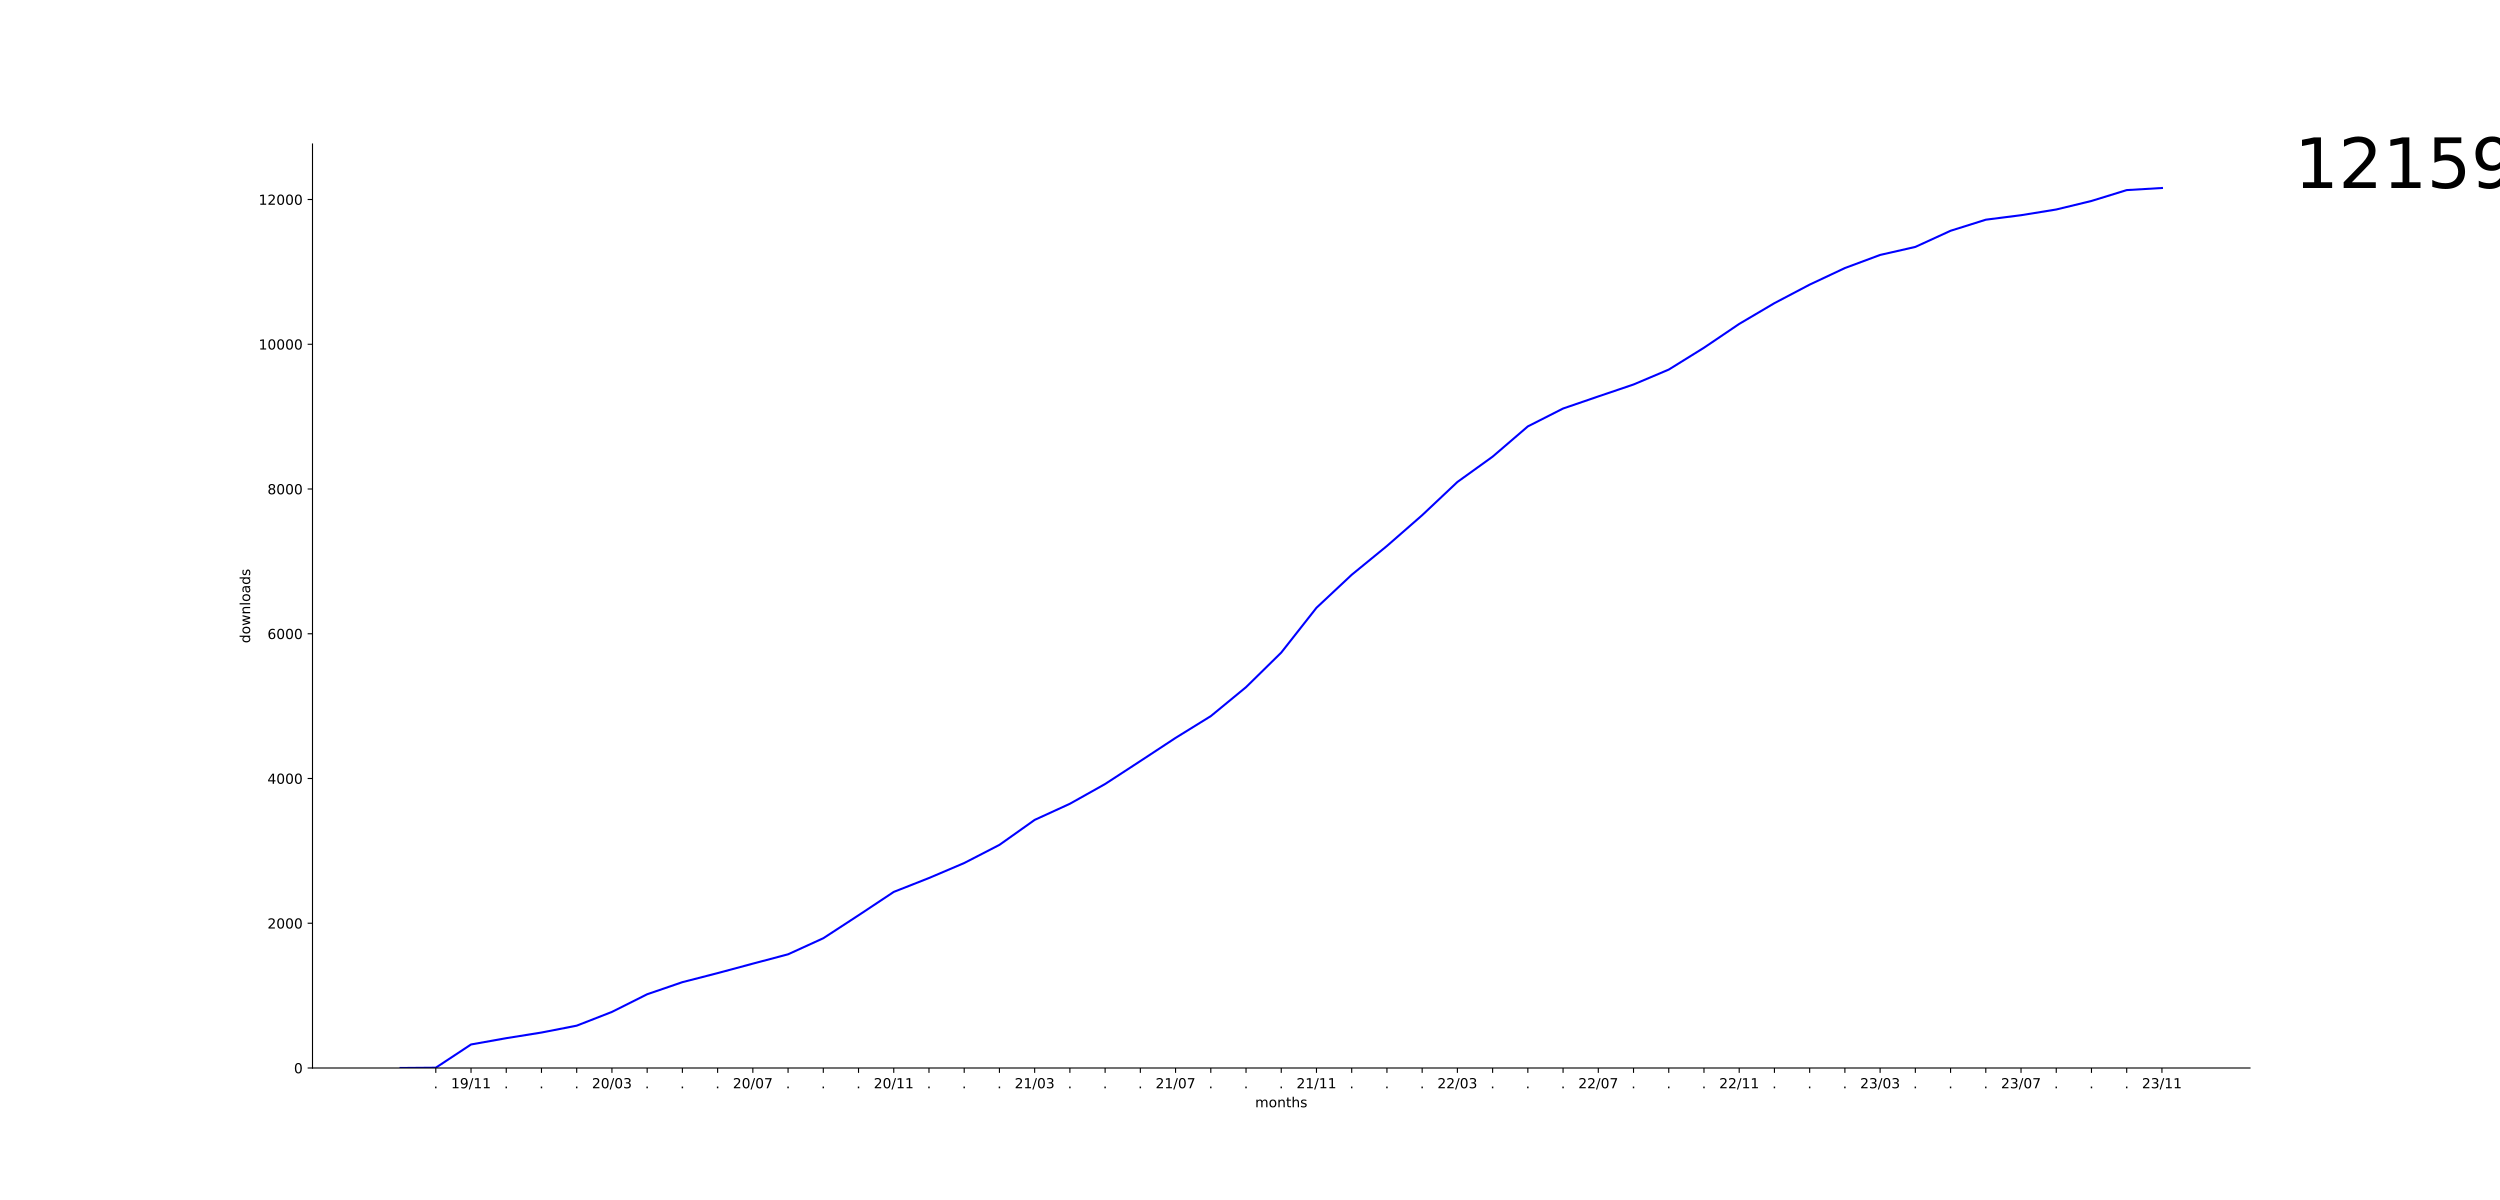
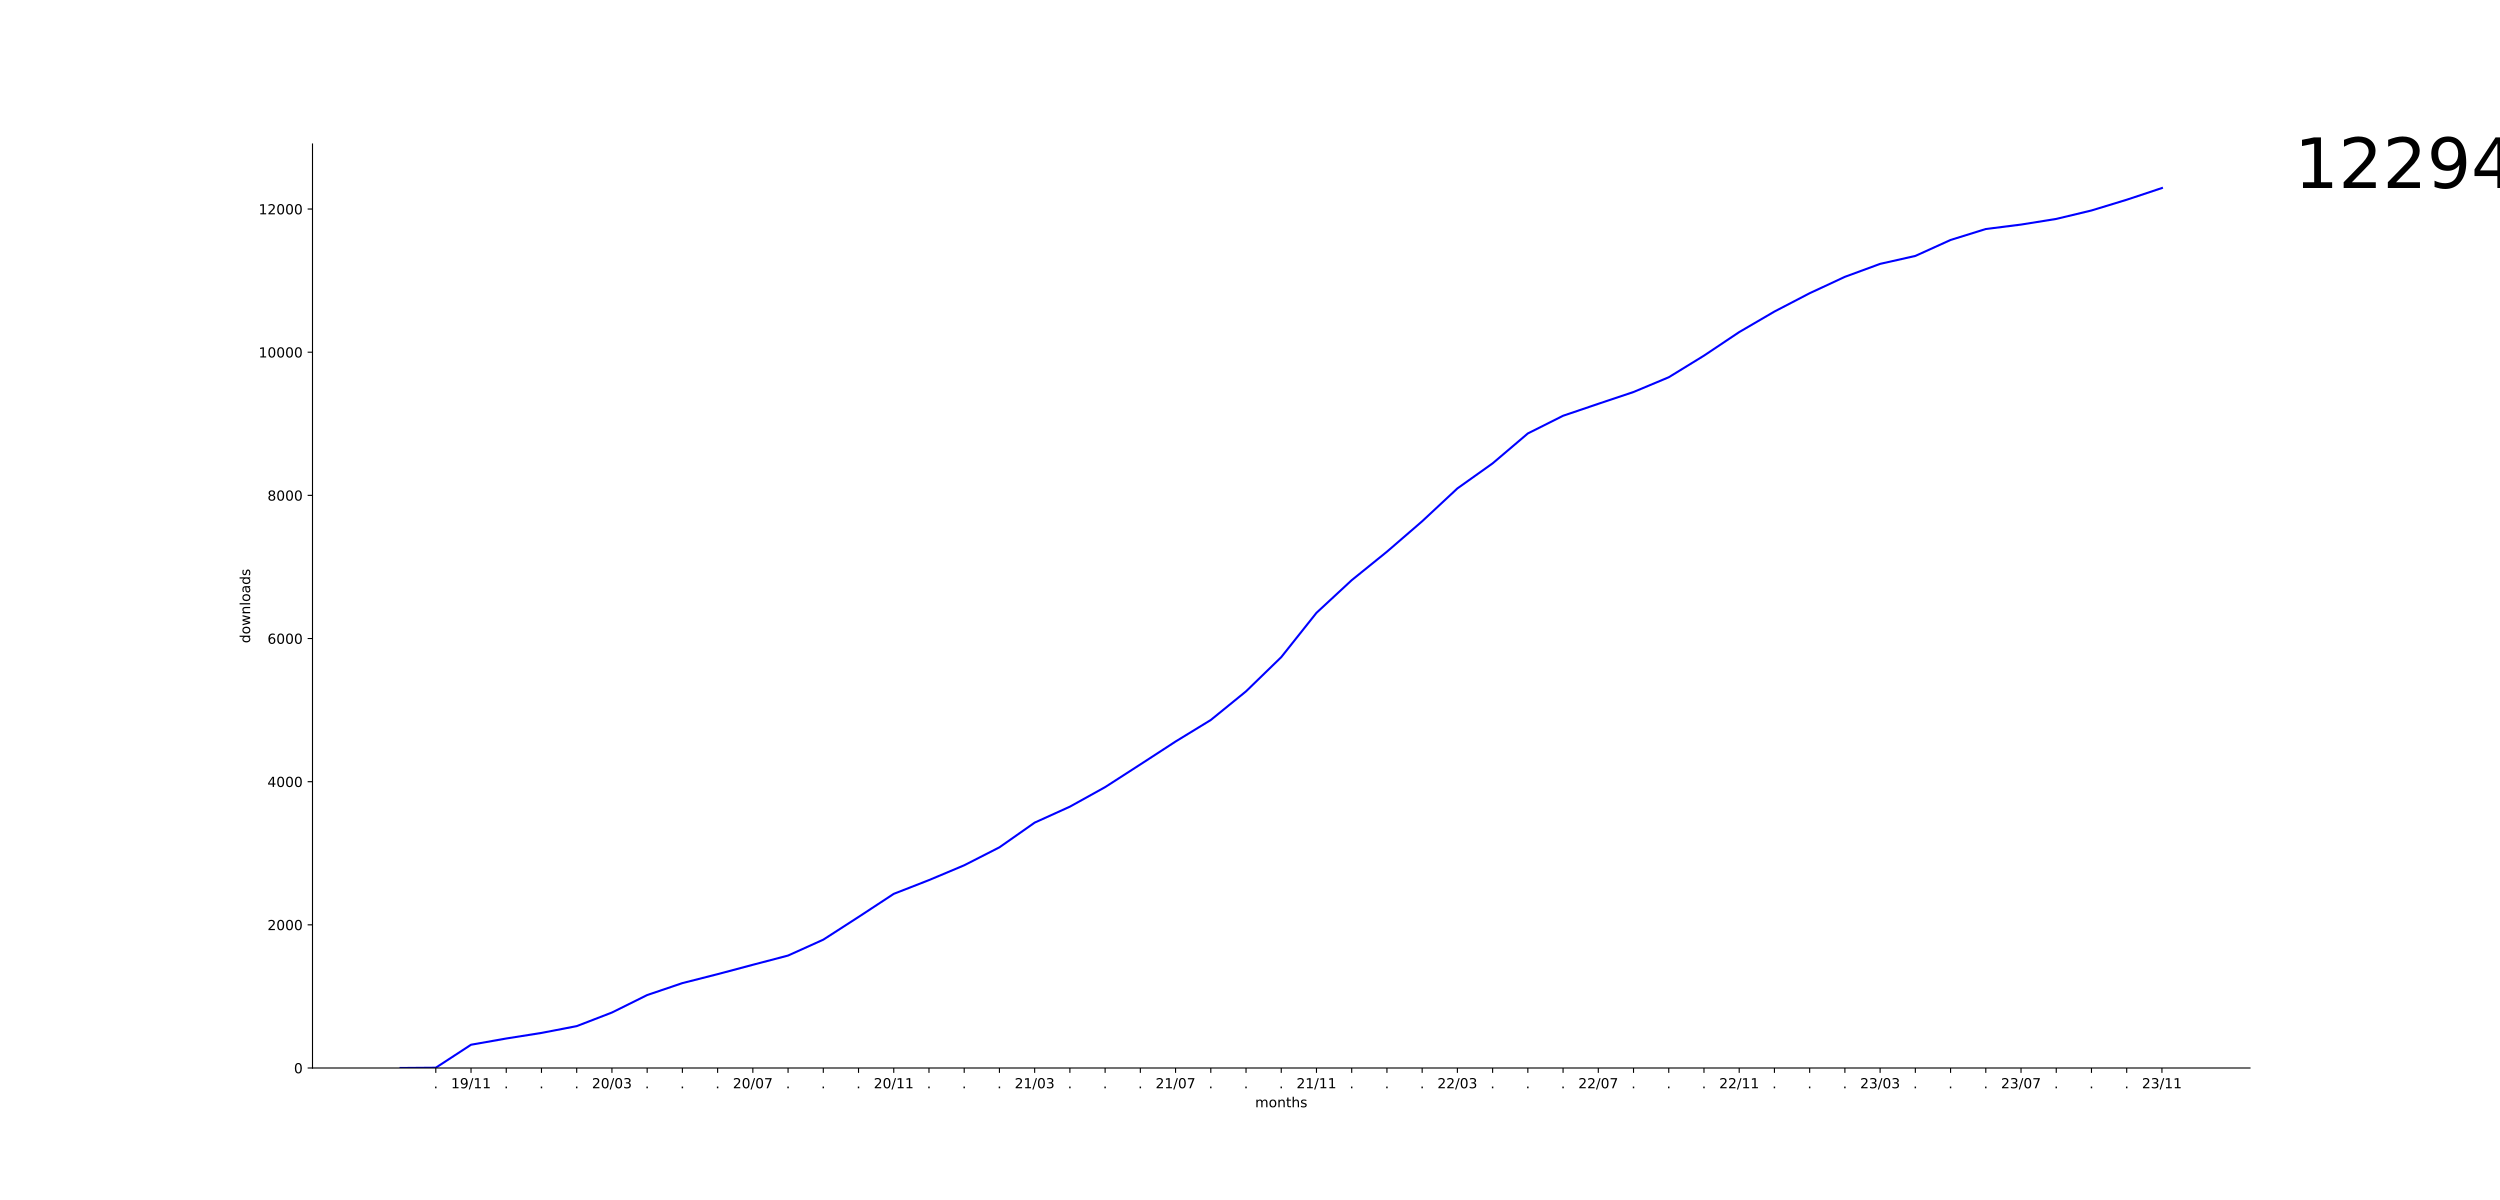
<svg xmlns="http://www.w3.org/2000/svg" xmlns:xlink="http://www.w3.org/1999/xlink" width="1800pt" height="864pt" viewBox="0 0 1800 864" version="1.1">
  <defs>
    <style type="text/css">*{stroke-linejoin: round; stroke-linecap: butt}</style>
  </defs>
  <g id="figure_1">
    <g id="patch_1">
      <path d="M 0 864  L 1800 864  L 1800 0  L 0 0  z " style="fill: #ffffff" />
    </g>
    <g id="axes_1">
      <g id="patch_2">
        <path d="M 225 768.96  L 1620 768.96  L 1620 103.68  L 225 103.68  z " style="fill: #ffffff" />
      </g>
      <g id="matplotlib.axis_1">
        <g id="xtick_1">
          <g id="line2d_1">
            <defs>
-               <path id="m62f2b4a10d" d="M 0 0  L 0 3.5  " style="stroke: #000000; stroke-width: 0.8" />
+               <path id="m062c951155" d="M 0 0  L 0 3.5  " style="stroke: #000000; stroke-width: 0.8" />
            </defs>
            <g>
-               <use xlink:href="#m62f2b4a10d" x="313.773" y="768.96" style="stroke: #000000; stroke-width: 0.8" />
+               <use xlink:href="#m062c951155" x="313.773" y="768.96" style="stroke: #000000; stroke-width: 0.8" />
            </g>
          </g>
          <g id="text_1">
            <g transform="translate(312.1837 783.5584) scale(0.1 -0.1)">
              <defs>
                <path id="DejaVuSans-2e" d="M 684 794  L 1344 794  L 1344 0  L 684 0  L 684 794  z " transform="scale(0.015625)" />
              </defs>
              <use xlink:href="#DejaVuSans-2e" />
            </g>
          </g>
        </g>
        <g id="xtick_2">
          <g id="line2d_2">
            <g>
-               <use xlink:href="#m62f2b4a10d" x="339.136" y="768.96" style="stroke: #000000; stroke-width: 0.8" />
+               <use xlink:href="#m062c951155" x="339.136" y="768.96" style="stroke: #000000; stroke-width: 0.8" />
            </g>
          </g>
          <g id="text_2">
            <g transform="translate(324.727 783.5584) scale(0.1 -0.1)">
              <defs>
                <path id="DejaVuSans-31" d="M 794 531  L 1825 531  L 1825 4091  L 703 3866  L 703 4441  L 1819 4666  L 2450 4666  L 2450 531  L 3481 531  L 3481 0  L 794 0  L 794 531  z " transform="scale(0.015625)" />
                <path id="DejaVuSans-39" d="M 703 97  L 703 672  Q 941 559 1184 500  Q 1428 441 1663 441  Q 2288 441 2617 861  Q 2947 1281 2994 2138  Q 2813 1869 2534 1725  Q 2256 1581 1919 1581  Q 1219 1581 811 2004  Q 403 2428 403 3163  Q 403 3881 828 4315  Q 1253 4750 1959 4750  Q 2769 4750 3195 4129  Q 3622 3509 3622 2328  Q 3622 1225 3098 567  Q 2575 -91 1691 -91  Q 1453 -91 1209 -44  Q 966 3 703 97  z M 1959 2075  Q 2384 2075 2632 2365  Q 2881 2656 2881 3163  Q 2881 3666 2632 3958  Q 2384 4250 1959 4250  Q 1534 4250 1286 3958  Q 1038 3666 1038 3163  Q 1038 2656 1286 2365  Q 1534 2075 1959 2075  z " transform="scale(0.015625)" />
                <path id="DejaVuSans-2f" d="M 1625 4666  L 2156 4666  L 531 -594  L 0 -594  L 1625 4666  z " transform="scale(0.015625)" />
              </defs>
              <use xlink:href="#DejaVuSans-31" />
              <use xlink:href="#DejaVuSans-39" x="63.623" />
              <use xlink:href="#DejaVuSans-2f" x="127.246" />
              <use xlink:href="#DejaVuSans-31" x="160.938" />
              <use xlink:href="#DejaVuSans-31" x="224.561" />
            </g>
          </g>
        </g>
        <g id="xtick_3">
          <g id="line2d_3">
            <g>
-               <use xlink:href="#m62f2b4a10d" x="364.5" y="768.96" style="stroke: #000000; stroke-width: 0.8" />
+               <use xlink:href="#m062c951155" x="364.5" y="768.96" style="stroke: #000000; stroke-width: 0.8" />
            </g>
          </g>
          <g id="text_3">
            <g transform="translate(362.9109 783.5584) scale(0.1 -0.1)">
              <use xlink:href="#DejaVuSans-2e" />
            </g>
          </g>
        </g>
        <g id="xtick_4">
          <g id="line2d_4">
            <g>
-               <use xlink:href="#m62f2b4a10d" x="389.864" y="768.96" style="stroke: #000000; stroke-width: 0.8" />
+               <use xlink:href="#m062c951155" x="389.864" y="768.96" style="stroke: #000000; stroke-width: 0.8" />
            </g>
          </g>
          <g id="text_4">
            <g transform="translate(388.2746 783.5584) scale(0.1 -0.1)">
              <use xlink:href="#DejaVuSans-2e" />
            </g>
          </g>
        </g>
        <g id="xtick_5">
          <g id="line2d_5">
            <g>
-               <use xlink:href="#m62f2b4a10d" x="415.227" y="768.96" style="stroke: #000000; stroke-width: 0.8" />
+               <use xlink:href="#m062c951155" x="415.227" y="768.96" style="stroke: #000000; stroke-width: 0.8" />
            </g>
          </g>
          <g id="text_5">
            <g transform="translate(413.6382 783.5584) scale(0.1 -0.1)">
              <use xlink:href="#DejaVuSans-2e" />
            </g>
          </g>
        </g>
        <g id="xtick_6">
          <g id="line2d_6">
            <g>
-               <use xlink:href="#m62f2b4a10d" x="440.591" y="768.96" style="stroke: #000000; stroke-width: 0.8" />
+               <use xlink:href="#m062c951155" x="440.591" y="768.96" style="stroke: #000000; stroke-width: 0.8" />
            </g>
          </g>
          <g id="text_6">
            <g transform="translate(426.1815 783.5584) scale(0.1 -0.1)">
              <defs>
                <path id="DejaVuSans-32" d="M 1228 531  L 3431 531  L 3431 0  L 469 0  L 469 531  Q 828 903 1448 1529  Q 2069 2156 2228 2338  Q 2531 2678 2651 2914  Q 2772 3150 2772 3378  Q 2772 3750 2511 3984  Q 2250 4219 1831 4219  Q 1534 4219 1204 4116  Q 875 4013 500 3803  L 500 4441  Q 881 4594 1212 4672  Q 1544 4750 1819 4750  Q 2544 4750 2975 4387  Q 3406 4025 3406 3419  Q 3406 3131 3298 2873  Q 3191 2616 2906 2266  Q 2828 2175 2409 1742  Q 1991 1309 1228 531  z " transform="scale(0.015625)" />
                <path id="DejaVuSans-30" d="M 2034 4250  Q 1547 4250 1301 3770  Q 1056 3291 1056 2328  Q 1056 1369 1301 889  Q 1547 409 2034 409  Q 2525 409 2770 889  Q 3016 1369 3016 2328  Q 3016 3291 2770 3770  Q 2525 4250 2034 4250  z M 2034 4750  Q 2819 4750 3233 4129  Q 3647 3509 3647 2328  Q 3647 1150 3233 529  Q 2819 -91 2034 -91  Q 1250 -91 836 529  Q 422 1150 422 2328  Q 422 3509 836 4129  Q 1250 4750 2034 4750  z " transform="scale(0.015625)" />
                <path id="DejaVuSans-33" d="M 2597 2516  Q 3050 2419 3304 2112  Q 3559 1806 3559 1356  Q 3559 666 3084 287  Q 2609 -91 1734 -91  Q 1441 -91 1130 -33  Q 819 25 488 141  L 488 750  Q 750 597 1062 519  Q 1375 441 1716 441  Q 2309 441 2620 675  Q 2931 909 2931 1356  Q 2931 1769 2642 2001  Q 2353 2234 1838 2234  L 1294 2234  L 1294 2753  L 1863 2753  Q 2328 2753 2575 2939  Q 2822 3125 2822 3475  Q 2822 3834 2567 4026  Q 2313 4219 1838 4219  Q 1578 4219 1281 4162  Q 984 4106 628 3988  L 628 4550  Q 988 4650 1302 4700  Q 1616 4750 1894 4750  Q 2613 4750 3031 4423  Q 3450 4097 3450 3541  Q 3450 3153 3228 2886  Q 3006 2619 2597 2516  z " transform="scale(0.015625)" />
              </defs>
              <use xlink:href="#DejaVuSans-32" />
              <use xlink:href="#DejaVuSans-30" x="63.623" />
              <use xlink:href="#DejaVuSans-2f" x="127.246" />
              <use xlink:href="#DejaVuSans-30" x="160.938" />
              <use xlink:href="#DejaVuSans-33" x="224.561" />
            </g>
          </g>
        </g>
        <g id="xtick_7">
          <g id="line2d_7">
            <g>
-               <use xlink:href="#m62f2b4a10d" x="465.955" y="768.96" style="stroke: #000000; stroke-width: 0.8" />
+               <use xlink:href="#m062c951155" x="465.955" y="768.96" style="stroke: #000000; stroke-width: 0.8" />
            </g>
          </g>
          <g id="text_7">
            <g transform="translate(464.3655 783.5584) scale(0.1 -0.1)">
              <use xlink:href="#DejaVuSans-2e" />
            </g>
          </g>
        </g>
        <g id="xtick_8">
          <g id="line2d_8">
            <g>
-               <use xlink:href="#m62f2b4a10d" x="491.318" y="768.96" style="stroke: #000000; stroke-width: 0.8" />
+               <use xlink:href="#m062c951155" x="491.318" y="768.96" style="stroke: #000000; stroke-width: 0.8" />
            </g>
          </g>
          <g id="text_8">
            <g transform="translate(489.7291 783.5584) scale(0.1 -0.1)">
              <use xlink:href="#DejaVuSans-2e" />
            </g>
          </g>
        </g>
        <g id="xtick_9">
          <g id="line2d_9">
            <g>
-               <use xlink:href="#m62f2b4a10d" x="516.682" y="768.96" style="stroke: #000000; stroke-width: 0.8" />
+               <use xlink:href="#m062c951155" x="516.682" y="768.96" style="stroke: #000000; stroke-width: 0.8" />
            </g>
          </g>
          <g id="text_9">
            <g transform="translate(515.0928 783.5584) scale(0.1 -0.1)">
              <use xlink:href="#DejaVuSans-2e" />
            </g>
          </g>
        </g>
        <g id="xtick_10">
          <g id="line2d_10">
            <g>
-               <use xlink:href="#m62f2b4a10d" x="542.045" y="768.96" style="stroke: #000000; stroke-width: 0.8" />
+               <use xlink:href="#m062c951155" x="542.045" y="768.96" style="stroke: #000000; stroke-width: 0.8" />
            </g>
          </g>
          <g id="text_10">
            <g transform="translate(527.6361 783.5584) scale(0.1 -0.1)">
              <defs>
                <path id="DejaVuSans-37" d="M 525 4666  L 3525 4666  L 3525 4397  L 1831 0  L 1172 0  L 2766 4134  L 525 4134  L 525 4666  z " transform="scale(0.015625)" />
              </defs>
              <use xlink:href="#DejaVuSans-32" />
              <use xlink:href="#DejaVuSans-30" x="63.623" />
              <use xlink:href="#DejaVuSans-2f" x="127.246" />
              <use xlink:href="#DejaVuSans-30" x="160.938" />
              <use xlink:href="#DejaVuSans-37" x="224.561" />
            </g>
          </g>
        </g>
        <g id="xtick_11">
          <g id="line2d_11">
            <g>
-               <use xlink:href="#m62f2b4a10d" x="567.409" y="768.96" style="stroke: #000000; stroke-width: 0.8" />
+               <use xlink:href="#m062c951155" x="567.409" y="768.96" style="stroke: #000000; stroke-width: 0.8" />
            </g>
          </g>
          <g id="text_11">
            <g transform="translate(565.82 783.5584) scale(0.1 -0.1)">
              <use xlink:href="#DejaVuSans-2e" />
            </g>
          </g>
        </g>
        <g id="xtick_12">
          <g id="line2d_12">
            <g>
-               <use xlink:href="#m62f2b4a10d" x="592.773" y="768.96" style="stroke: #000000; stroke-width: 0.8" />
+               <use xlink:href="#m062c951155" x="592.773" y="768.96" style="stroke: #000000; stroke-width: 0.8" />
            </g>
          </g>
          <g id="text_12">
            <g transform="translate(591.1837 783.5584) scale(0.1 -0.1)">
              <use xlink:href="#DejaVuSans-2e" />
            </g>
          </g>
        </g>
        <g id="xtick_13">
          <g id="line2d_13">
            <g>
-               <use xlink:href="#m62f2b4a10d" x="618.136" y="768.96" style="stroke: #000000; stroke-width: 0.8" />
+               <use xlink:href="#m062c951155" x="618.136" y="768.96" style="stroke: #000000; stroke-width: 0.8" />
            </g>
          </g>
          <g id="text_13">
            <g transform="translate(616.5473 783.5584) scale(0.1 -0.1)">
              <use xlink:href="#DejaVuSans-2e" />
            </g>
          </g>
        </g>
        <g id="xtick_14">
          <g id="line2d_14">
            <g>
-               <use xlink:href="#m62f2b4a10d" x="643.5" y="768.96" style="stroke: #000000; stroke-width: 0.8" />
+               <use xlink:href="#m062c951155" x="643.5" y="768.96" style="stroke: #000000; stroke-width: 0.8" />
            </g>
          </g>
          <g id="text_14">
            <g transform="translate(629.0906 783.5584) scale(0.1 -0.1)">
              <use xlink:href="#DejaVuSans-32" />
              <use xlink:href="#DejaVuSans-30" x="63.623" />
              <use xlink:href="#DejaVuSans-2f" x="127.246" />
              <use xlink:href="#DejaVuSans-31" x="160.938" />
              <use xlink:href="#DejaVuSans-31" x="224.561" />
            </g>
          </g>
        </g>
        <g id="xtick_15">
          <g id="line2d_15">
            <g>
-               <use xlink:href="#m62f2b4a10d" x="668.864" y="768.96" style="stroke: #000000; stroke-width: 0.8" />
+               <use xlink:href="#m062c951155" x="668.864" y="768.96" style="stroke: #000000; stroke-width: 0.8" />
            </g>
          </g>
          <g id="text_15">
            <g transform="translate(667.2746 783.5584) scale(0.1 -0.1)">
              <use xlink:href="#DejaVuSans-2e" />
            </g>
          </g>
        </g>
        <g id="xtick_16">
          <g id="line2d_16">
            <g>
-               <use xlink:href="#m62f2b4a10d" x="694.227" y="768.96" style="stroke: #000000; stroke-width: 0.8" />
+               <use xlink:href="#m062c951155" x="694.227" y="768.96" style="stroke: #000000; stroke-width: 0.8" />
            </g>
          </g>
          <g id="text_16">
            <g transform="translate(692.6382 783.5584) scale(0.1 -0.1)">
              <use xlink:href="#DejaVuSans-2e" />
            </g>
          </g>
        </g>
        <g id="xtick_17">
          <g id="line2d_17">
            <g>
-               <use xlink:href="#m62f2b4a10d" x="719.591" y="768.96" style="stroke: #000000; stroke-width: 0.8" />
+               <use xlink:href="#m062c951155" x="719.591" y="768.96" style="stroke: #000000; stroke-width: 0.8" />
            </g>
          </g>
          <g id="text_17">
            <g transform="translate(718.0018 783.5584) scale(0.1 -0.1)">
              <use xlink:href="#DejaVuSans-2e" />
            </g>
          </g>
        </g>
        <g id="xtick_18">
          <g id="line2d_18">
            <g>
-               <use xlink:href="#m62f2b4a10d" x="744.955" y="768.96" style="stroke: #000000; stroke-width: 0.8" />
+               <use xlink:href="#m062c951155" x="744.955" y="768.96" style="stroke: #000000; stroke-width: 0.8" />
            </g>
          </g>
          <g id="text_18">
            <g transform="translate(730.5452 783.5584) scale(0.1 -0.1)">
              <use xlink:href="#DejaVuSans-32" />
              <use xlink:href="#DejaVuSans-31" x="63.623" />
              <use xlink:href="#DejaVuSans-2f" x="127.246" />
              <use xlink:href="#DejaVuSans-30" x="160.938" />
              <use xlink:href="#DejaVuSans-33" x="224.561" />
            </g>
          </g>
        </g>
        <g id="xtick_19">
          <g id="line2d_19">
            <g>
-               <use xlink:href="#m62f2b4a10d" x="770.318" y="768.96" style="stroke: #000000; stroke-width: 0.8" />
+               <use xlink:href="#m062c951155" x="770.318" y="768.96" style="stroke: #000000; stroke-width: 0.8" />
            </g>
          </g>
          <g id="text_19">
            <g transform="translate(768.7291 783.5584) scale(0.1 -0.1)">
              <use xlink:href="#DejaVuSans-2e" />
            </g>
          </g>
        </g>
        <g id="xtick_20">
          <g id="line2d_20">
            <g>
-               <use xlink:href="#m62f2b4a10d" x="795.682" y="768.96" style="stroke: #000000; stroke-width: 0.8" />
+               <use xlink:href="#m062c951155" x="795.682" y="768.96" style="stroke: #000000; stroke-width: 0.8" />
            </g>
          </g>
          <g id="text_20">
            <g transform="translate(794.0928 783.5584) scale(0.1 -0.1)">
              <use xlink:href="#DejaVuSans-2e" />
            </g>
          </g>
        </g>
        <g id="xtick_21">
          <g id="line2d_21">
            <g>
-               <use xlink:href="#m62f2b4a10d" x="821.045" y="768.96" style="stroke: #000000; stroke-width: 0.8" />
+               <use xlink:href="#m062c951155" x="821.045" y="768.96" style="stroke: #000000; stroke-width: 0.8" />
            </g>
          </g>
          <g id="text_21">
            <g transform="translate(819.4564 783.5584) scale(0.1 -0.1)">
              <use xlink:href="#DejaVuSans-2e" />
            </g>
          </g>
        </g>
        <g id="xtick_22">
          <g id="line2d_22">
            <g>
-               <use xlink:href="#m62f2b4a10d" x="846.409" y="768.96" style="stroke: #000000; stroke-width: 0.8" />
+               <use xlink:href="#m062c951155" x="846.409" y="768.96" style="stroke: #000000; stroke-width: 0.8" />
            </g>
          </g>
          <g id="text_22">
            <g transform="translate(831.9997 783.5584) scale(0.1 -0.1)">
              <use xlink:href="#DejaVuSans-32" />
              <use xlink:href="#DejaVuSans-31" x="63.623" />
              <use xlink:href="#DejaVuSans-2f" x="127.246" />
              <use xlink:href="#DejaVuSans-30" x="160.938" />
              <use xlink:href="#DejaVuSans-37" x="224.561" />
            </g>
          </g>
        </g>
        <g id="xtick_23">
          <g id="line2d_23">
            <g>
-               <use xlink:href="#m62f2b4a10d" x="871.773" y="768.96" style="stroke: #000000; stroke-width: 0.8" />
+               <use xlink:href="#m062c951155" x="871.773" y="768.96" style="stroke: #000000; stroke-width: 0.8" />
            </g>
          </g>
          <g id="text_23">
            <g transform="translate(870.1837 783.5584) scale(0.1 -0.1)">
              <use xlink:href="#DejaVuSans-2e" />
            </g>
          </g>
        </g>
        <g id="xtick_24">
          <g id="line2d_24">
            <g>
-               <use xlink:href="#m62f2b4a10d" x="897.136" y="768.96" style="stroke: #000000; stroke-width: 0.8" />
+               <use xlink:href="#m062c951155" x="897.136" y="768.96" style="stroke: #000000; stroke-width: 0.8" />
            </g>
          </g>
          <g id="text_24">
            <g transform="translate(895.5473 783.5584) scale(0.1 -0.1)">
              <use xlink:href="#DejaVuSans-2e" />
            </g>
          </g>
        </g>
        <g id="xtick_25">
          <g id="line2d_25">
            <g>
-               <use xlink:href="#m62f2b4a10d" x="922.5" y="768.96" style="stroke: #000000; stroke-width: 0.8" />
+               <use xlink:href="#m062c951155" x="922.5" y="768.96" style="stroke: #000000; stroke-width: 0.8" />
            </g>
          </g>
          <g id="text_25">
            <g transform="translate(920.9109 783.5584) scale(0.1 -0.1)">
              <use xlink:href="#DejaVuSans-2e" />
            </g>
          </g>
        </g>
        <g id="xtick_26">
          <g id="line2d_26">
            <g>
-               <use xlink:href="#m62f2b4a10d" x="947.864" y="768.96" style="stroke: #000000; stroke-width: 0.8" />
+               <use xlink:href="#m062c951155" x="947.864" y="768.96" style="stroke: #000000; stroke-width: 0.8" />
            </g>
          </g>
          <g id="text_26">
            <g transform="translate(933.4543 783.5584) scale(0.1 -0.1)">
              <use xlink:href="#DejaVuSans-32" />
              <use xlink:href="#DejaVuSans-31" x="63.623" />
              <use xlink:href="#DejaVuSans-2f" x="127.246" />
              <use xlink:href="#DejaVuSans-31" x="160.938" />
              <use xlink:href="#DejaVuSans-31" x="224.561" />
            </g>
          </g>
        </g>
        <g id="xtick_27">
          <g id="line2d_27">
            <g>
-               <use xlink:href="#m62f2b4a10d" x="973.227" y="768.96" style="stroke: #000000; stroke-width: 0.8" />
+               <use xlink:href="#m062c951155" x="973.227" y="768.96" style="stroke: #000000; stroke-width: 0.8" />
            </g>
          </g>
          <g id="text_27">
            <g transform="translate(971.6382 783.5584) scale(0.1 -0.1)">
              <use xlink:href="#DejaVuSans-2e" />
            </g>
          </g>
        </g>
        <g id="xtick_28">
          <g id="line2d_28">
            <g>
-               <use xlink:href="#m62f2b4a10d" x="998.591" y="768.96" style="stroke: #000000; stroke-width: 0.8" />
+               <use xlink:href="#m062c951155" x="998.591" y="768.96" style="stroke: #000000; stroke-width: 0.8" />
            </g>
          </g>
          <g id="text_28">
            <g transform="translate(997.0018 783.5584) scale(0.1 -0.1)">
              <use xlink:href="#DejaVuSans-2e" />
            </g>
          </g>
        </g>
        <g id="xtick_29">
          <g id="line2d_29">
            <g>
-               <use xlink:href="#m62f2b4a10d" x="1023.955" y="768.96" style="stroke: #000000; stroke-width: 0.8" />
+               <use xlink:href="#m062c951155" x="1023.955" y="768.96" style="stroke: #000000; stroke-width: 0.8" />
            </g>
          </g>
          <g id="text_29">
            <g transform="translate(1022.365 783.5584) scale(0.1 -0.1)">
              <use xlink:href="#DejaVuSans-2e" />
            </g>
          </g>
        </g>
        <g id="xtick_30">
          <g id="line2d_30">
            <g>
-               <use xlink:href="#m62f2b4a10d" x="1049.318" y="768.96" style="stroke: #000000; stroke-width: 0.8" />
+               <use xlink:href="#m062c951155" x="1049.318" y="768.96" style="stroke: #000000; stroke-width: 0.8" />
            </g>
          </g>
          <g id="text_30">
            <g transform="translate(1034.909 783.5584) scale(0.1 -0.1)">
              <use xlink:href="#DejaVuSans-32" />
              <use xlink:href="#DejaVuSans-32" x="63.623" />
              <use xlink:href="#DejaVuSans-2f" x="127.246" />
              <use xlink:href="#DejaVuSans-30" x="160.938" />
              <use xlink:href="#DejaVuSans-33" x="224.561" />
            </g>
          </g>
        </g>
        <g id="xtick_31">
          <g id="line2d_31">
            <g>
-               <use xlink:href="#m62f2b4a10d" x="1074.682" y="768.96" style="stroke: #000000; stroke-width: 0.8" />
+               <use xlink:href="#m062c951155" x="1074.682" y="768.96" style="stroke: #000000; stroke-width: 0.8" />
            </g>
          </g>
          <g id="text_31">
            <g transform="translate(1073.093 783.5584) scale(0.1 -0.1)">
              <use xlink:href="#DejaVuSans-2e" />
            </g>
          </g>
        </g>
        <g id="xtick_32">
          <g id="line2d_32">
            <g>
-               <use xlink:href="#m62f2b4a10d" x="1100.045" y="768.96" style="stroke: #000000; stroke-width: 0.8" />
+               <use xlink:href="#m062c951155" x="1100.045" y="768.96" style="stroke: #000000; stroke-width: 0.8" />
            </g>
          </g>
          <g id="text_32">
            <g transform="translate(1098.456 783.5584) scale(0.1 -0.1)">
              <use xlink:href="#DejaVuSans-2e" />
            </g>
          </g>
        </g>
        <g id="xtick_33">
          <g id="line2d_33">
            <g>
-               <use xlink:href="#m62f2b4a10d" x="1125.409" y="768.96" style="stroke: #000000; stroke-width: 0.8" />
+               <use xlink:href="#m062c951155" x="1125.409" y="768.96" style="stroke: #000000; stroke-width: 0.8" />
            </g>
          </g>
          <g id="text_33">
            <g transform="translate(1123.82 783.5584) scale(0.1 -0.1)">
              <use xlink:href="#DejaVuSans-2e" />
            </g>
          </g>
        </g>
        <g id="xtick_34">
          <g id="line2d_34">
            <g>
-               <use xlink:href="#m62f2b4a10d" x="1150.773" y="768.96" style="stroke: #000000; stroke-width: 0.8" />
+               <use xlink:href="#m062c951155" x="1150.773" y="768.96" style="stroke: #000000; stroke-width: 0.8" />
            </g>
          </g>
          <g id="text_34">
            <g transform="translate(1136.363 783.5584) scale(0.1 -0.1)">
              <use xlink:href="#DejaVuSans-32" />
              <use xlink:href="#DejaVuSans-32" x="63.623" />
              <use xlink:href="#DejaVuSans-2f" x="127.246" />
              <use xlink:href="#DejaVuSans-30" x="160.938" />
              <use xlink:href="#DejaVuSans-37" x="224.561" />
            </g>
          </g>
        </g>
        <g id="xtick_35">
          <g id="line2d_35">
            <g>
-               <use xlink:href="#m62f2b4a10d" x="1176.136" y="768.96" style="stroke: #000000; stroke-width: 0.8" />
+               <use xlink:href="#m062c951155" x="1176.136" y="768.96" style="stroke: #000000; stroke-width: 0.8" />
            </g>
          </g>
          <g id="text_35">
            <g transform="translate(1174.547 783.5584) scale(0.1 -0.1)">
              <use xlink:href="#DejaVuSans-2e" />
            </g>
          </g>
        </g>
        <g id="xtick_36">
          <g id="line2d_36">
            <g>
-               <use xlink:href="#m62f2b4a10d" x="1201.5" y="768.96" style="stroke: #000000; stroke-width: 0.8" />
+               <use xlink:href="#m062c951155" x="1201.5" y="768.96" style="stroke: #000000; stroke-width: 0.8" />
            </g>
          </g>
          <g id="text_36">
            <g transform="translate(1199.911 783.5584) scale(0.1 -0.1)">
              <use xlink:href="#DejaVuSans-2e" />
            </g>
          </g>
        </g>
        <g id="xtick_37">
          <g id="line2d_37">
            <g>
-               <use xlink:href="#m62f2b4a10d" x="1226.864" y="768.96" style="stroke: #000000; stroke-width: 0.8" />
+               <use xlink:href="#m062c951155" x="1226.864" y="768.96" style="stroke: #000000; stroke-width: 0.8" />
            </g>
          </g>
          <g id="text_37">
            <g transform="translate(1225.275 783.5584) scale(0.1 -0.1)">
              <use xlink:href="#DejaVuSans-2e" />
            </g>
          </g>
        </g>
        <g id="xtick_38">
          <g id="line2d_38">
            <g>
-               <use xlink:href="#m62f2b4a10d" x="1252.227" y="768.96" style="stroke: #000000; stroke-width: 0.8" />
+               <use xlink:href="#m062c951155" x="1252.227" y="768.96" style="stroke: #000000; stroke-width: 0.8" />
            </g>
          </g>
          <g id="text_38">
            <g transform="translate(1237.818 783.5584) scale(0.1 -0.1)">
              <use xlink:href="#DejaVuSans-32" />
              <use xlink:href="#DejaVuSans-32" x="63.623" />
              <use xlink:href="#DejaVuSans-2f" x="127.246" />
              <use xlink:href="#DejaVuSans-31" x="160.938" />
              <use xlink:href="#DejaVuSans-31" x="224.561" />
            </g>
          </g>
        </g>
        <g id="xtick_39">
          <g id="line2d_39">
            <g>
-               <use xlink:href="#m62f2b4a10d" x="1277.591" y="768.96" style="stroke: #000000; stroke-width: 0.8" />
+               <use xlink:href="#m062c951155" x="1277.591" y="768.96" style="stroke: #000000; stroke-width: 0.8" />
            </g>
          </g>
          <g id="text_39">
            <g transform="translate(1276.002 783.5584) scale(0.1 -0.1)">
              <use xlink:href="#DejaVuSans-2e" />
            </g>
          </g>
        </g>
        <g id="xtick_40">
          <g id="line2d_40">
            <g>
-               <use xlink:href="#m62f2b4a10d" x="1302.955" y="768.96" style="stroke: #000000; stroke-width: 0.8" />
+               <use xlink:href="#m062c951155" x="1302.955" y="768.96" style="stroke: #000000; stroke-width: 0.8" />
            </g>
          </g>
          <g id="text_40">
            <g transform="translate(1301.365 783.5584) scale(0.1 -0.1)">
              <use xlink:href="#DejaVuSans-2e" />
            </g>
          </g>
        </g>
        <g id="xtick_41">
          <g id="line2d_41">
            <g>
-               <use xlink:href="#m62f2b4a10d" x="1328.318" y="768.96" style="stroke: #000000; stroke-width: 0.8" />
+               <use xlink:href="#m062c951155" x="1328.318" y="768.96" style="stroke: #000000; stroke-width: 0.8" />
            </g>
          </g>
          <g id="text_41">
            <g transform="translate(1326.729 783.5584) scale(0.1 -0.1)">
              <use xlink:href="#DejaVuSans-2e" />
            </g>
          </g>
        </g>
        <g id="xtick_42">
          <g id="line2d_42">
            <g>
-               <use xlink:href="#m62f2b4a10d" x="1353.682" y="768.96" style="stroke: #000000; stroke-width: 0.8" />
+               <use xlink:href="#m062c951155" x="1353.682" y="768.96" style="stroke: #000000; stroke-width: 0.8" />
            </g>
          </g>
          <g id="text_42">
            <g transform="translate(1339.272 783.5584) scale(0.1 -0.1)">
              <use xlink:href="#DejaVuSans-32" />
              <use xlink:href="#DejaVuSans-33" x="63.623" />
              <use xlink:href="#DejaVuSans-2f" x="127.246" />
              <use xlink:href="#DejaVuSans-30" x="160.938" />
              <use xlink:href="#DejaVuSans-33" x="224.561" />
            </g>
          </g>
        </g>
        <g id="xtick_43">
          <g id="line2d_43">
            <g>
-               <use xlink:href="#m62f2b4a10d" x="1379.045" y="768.96" style="stroke: #000000; stroke-width: 0.8" />
+               <use xlink:href="#m062c951155" x="1379.045" y="768.96" style="stroke: #000000; stroke-width: 0.8" />
            </g>
          </g>
          <g id="text_43">
            <g transform="translate(1377.456 783.5584) scale(0.1 -0.1)">
              <use xlink:href="#DejaVuSans-2e" />
            </g>
          </g>
        </g>
        <g id="xtick_44">
          <g id="line2d_44">
            <g>
-               <use xlink:href="#m62f2b4a10d" x="1404.409" y="768.96" style="stroke: #000000; stroke-width: 0.8" />
+               <use xlink:href="#m062c951155" x="1404.409" y="768.96" style="stroke: #000000; stroke-width: 0.8" />
            </g>
          </g>
          <g id="text_44">
            <g transform="translate(1402.82 783.5584) scale(0.1 -0.1)">
              <use xlink:href="#DejaVuSans-2e" />
            </g>
          </g>
        </g>
        <g id="xtick_45">
          <g id="line2d_45">
            <g>
-               <use xlink:href="#m62f2b4a10d" x="1429.773" y="768.96" style="stroke: #000000; stroke-width: 0.8" />
+               <use xlink:href="#m062c951155" x="1429.773" y="768.96" style="stroke: #000000; stroke-width: 0.8" />
            </g>
          </g>
          <g id="text_45">
            <g transform="translate(1428.184 783.5584) scale(0.1 -0.1)">
              <use xlink:href="#DejaVuSans-2e" />
            </g>
          </g>
        </g>
        <g id="xtick_46">
          <g id="line2d_46">
            <g>
-               <use xlink:href="#m62f2b4a10d" x="1455.136" y="768.96" style="stroke: #000000; stroke-width: 0.8" />
+               <use xlink:href="#m062c951155" x="1455.136" y="768.96" style="stroke: #000000; stroke-width: 0.8" />
            </g>
          </g>
          <g id="text_46">
            <g transform="translate(1440.727 783.5584) scale(0.1 -0.1)">
              <use xlink:href="#DejaVuSans-32" />
              <use xlink:href="#DejaVuSans-33" x="63.623" />
              <use xlink:href="#DejaVuSans-2f" x="127.246" />
              <use xlink:href="#DejaVuSans-30" x="160.938" />
              <use xlink:href="#DejaVuSans-37" x="224.561" />
            </g>
          </g>
        </g>
        <g id="xtick_47">
          <g id="line2d_47">
            <g>
-               <use xlink:href="#m62f2b4a10d" x="1480.5" y="768.96" style="stroke: #000000; stroke-width: 0.8" />
+               <use xlink:href="#m062c951155" x="1480.5" y="768.96" style="stroke: #000000; stroke-width: 0.8" />
            </g>
          </g>
          <g id="text_47">
            <g transform="translate(1478.911 783.5584) scale(0.1 -0.1)">
              <use xlink:href="#DejaVuSans-2e" />
            </g>
          </g>
        </g>
        <g id="xtick_48">
          <g id="line2d_48">
            <g>
-               <use xlink:href="#m62f2b4a10d" x="1505.864" y="768.96" style="stroke: #000000; stroke-width: 0.8" />
+               <use xlink:href="#m062c951155" x="1505.864" y="768.96" style="stroke: #000000; stroke-width: 0.8" />
            </g>
          </g>
          <g id="text_48">
            <g transform="translate(1504.275 783.5584) scale(0.1 -0.1)">
              <use xlink:href="#DejaVuSans-2e" />
            </g>
          </g>
        </g>
        <g id="xtick_49">
          <g id="line2d_49">
            <g>
-               <use xlink:href="#m62f2b4a10d" x="1531.227" y="768.96" style="stroke: #000000; stroke-width: 0.8" />
+               <use xlink:href="#m062c951155" x="1531.227" y="768.96" style="stroke: #000000; stroke-width: 0.8" />
            </g>
          </g>
          <g id="text_49">
            <g transform="translate(1529.638 783.5584) scale(0.1 -0.1)">
              <use xlink:href="#DejaVuSans-2e" />
            </g>
          </g>
        </g>
        <g id="xtick_50">
          <g id="line2d_50">
            <g>
-               <use xlink:href="#m62f2b4a10d" x="1556.591" y="768.96" style="stroke: #000000; stroke-width: 0.8" />
+               <use xlink:href="#m062c951155" x="1556.591" y="768.96" style="stroke: #000000; stroke-width: 0.8" />
            </g>
          </g>
          <g id="text_50">
            <g transform="translate(1542.182 783.5584) scale(0.1 -0.1)">
              <use xlink:href="#DejaVuSans-32" />
              <use xlink:href="#DejaVuSans-33" x="63.623" />
              <use xlink:href="#DejaVuSans-2f" x="127.246" />
              <use xlink:href="#DejaVuSans-31" x="160.938" />
              <use xlink:href="#DejaVuSans-31" x="224.561" />
            </g>
          </g>
        </g>
        <g id="text_51">
          <g transform="translate(903.668 797.2366) scale(0.1 -0.1)">
            <defs>
              <path id="DejaVuSans-6d" d="M 3328 2828  Q 3544 3216 3844 3400  Q 4144 3584 4550 3584  Q 5097 3584 5394 3201  Q 5691 2819 5691 2113  L 5691 0  L 5113 0  L 5113 2094  Q 5113 2597 4934 2840  Q 4756 3084 4391 3084  Q 3944 3084 3684 2787  Q 3425 2491 3425 1978  L 3425 0  L 2847 0  L 2847 2094  Q 2847 2600 2669 2842  Q 2491 3084 2119 3084  Q 1678 3084 1418 2786  Q 1159 2488 1159 1978  L 1159 0  L 581 0  L 581 3500  L 1159 3500  L 1159 2956  Q 1356 3278 1631 3431  Q 1906 3584 2284 3584  Q 2666 3584 2933 3390  Q 3200 3197 3328 2828  z " transform="scale(0.015625)" />
              <path id="DejaVuSans-6f" d="M 1959 3097  Q 1497 3097 1228 2736  Q 959 2375 959 1747  Q 959 1119 1226 758  Q 1494 397 1959 397  Q 2419 397 2687 759  Q 2956 1122 2956 1747  Q 2956 2369 2687 2733  Q 2419 3097 1959 3097  z M 1959 3584  Q 2709 3584 3137 3096  Q 3566 2609 3566 1747  Q 3566 888 3137 398  Q 2709 -91 1959 -91  Q 1206 -91 779 398  Q 353 888 353 1747  Q 353 2609 779 3096  Q 1206 3584 1959 3584  z " transform="scale(0.015625)" />
              <path id="DejaVuSans-6e" d="M 3513 2113  L 3513 0  L 2938 0  L 2938 2094  Q 2938 2591 2744 2837  Q 2550 3084 2163 3084  Q 1697 3084 1428 2787  Q 1159 2491 1159 1978  L 1159 0  L 581 0  L 581 3500  L 1159 3500  L 1159 2956  Q 1366 3272 1645 3428  Q 1925 3584 2291 3584  Q 2894 3584 3203 3211  Q 3513 2838 3513 2113  z " transform="scale(0.015625)" />
              <path id="DejaVuSans-74" d="M 1172 4494  L 1172 3500  L 2356 3500  L 2356 3053  L 1172 3053  L 1172 1153  Q 1172 725 1289 603  Q 1406 481 1766 481  L 2356 481  L 2356 0  L 1766 0  Q 1100 0 847 248  Q 594 497 594 1153  L 594 3053  L 172 3053  L 172 3500  L 594 3500  L 594 4494  L 1172 4494  z " transform="scale(0.015625)" />
              <path id="DejaVuSans-68" d="M 3513 2113  L 3513 0  L 2938 0  L 2938 2094  Q 2938 2591 2744 2837  Q 2550 3084 2163 3084  Q 1697 3084 1428 2787  Q 1159 2491 1159 1978  L 1159 0  L 581 0  L 581 4863  L 1159 4863  L 1159 2956  Q 1366 3272 1645 3428  Q 1925 3584 2291 3584  Q 2894 3584 3203 3211  Q 3513 2838 3513 2113  z " transform="scale(0.015625)" />
              <path id="DejaVuSans-73" d="M 2834 3397  L 2834 2853  Q 2591 2978 2328 3040  Q 2066 3103 1784 3103  Q 1356 3103 1142 2972  Q 928 2841 928 2578  Q 928 2378 1081 2264  Q 1234 2150 1697 2047  L 1894 2003  Q 2506 1872 2764 1633  Q 3022 1394 3022 966  Q 3022 478 2636 193  Q 2250 -91 1575 -91  Q 1294 -91 989 -36  Q 684 19 347 128  L 347 722  Q 666 556 975 473  Q 1284 391 1588 391  Q 1994 391 2212 530  Q 2431 669 2431 922  Q 2431 1156 2273 1281  Q 2116 1406 1581 1522  L 1381 1569  Q 847 1681 609 1914  Q 372 2147 372 2553  Q 372 3047 722 3315  Q 1072 3584 1716 3584  Q 2034 3584 2315 3537  Q 2597 3491 2834 3397  z " transform="scale(0.015625)" />
            </defs>
            <use xlink:href="#DejaVuSans-6d" />
            <use xlink:href="#DejaVuSans-6f" x="97.412" />
            <use xlink:href="#DejaVuSans-6e" x="158.594" />
            <use xlink:href="#DejaVuSans-74" x="221.973" />
            <use xlink:href="#DejaVuSans-68" x="261.182" />
            <use xlink:href="#DejaVuSans-73" x="324.561" />
          </g>
        </g>
      </g>
      <g id="matplotlib.axis_2">
        <g id="ytick_1">
          <g id="line2d_51">
            <defs>
-               <path id="m7ef7d660d1" d="M 0 0  L -3.5 0  " style="stroke: #000000; stroke-width: 0.8" />
+               <path id="mc614800823" d="M 0 0  L -3.5 0  " style="stroke: #000000; stroke-width: 0.8" />
            </defs>
            <g>
-               <use xlink:href="#m7ef7d660d1" x="225" y="768.96" style="stroke: #000000; stroke-width: 0.8" />
+               <use xlink:href="#mc614800823" x="225" y="768.96" style="stroke: #000000; stroke-width: 0.8" />
            </g>
          </g>
          <g id="text_52">
            <g transform="translate(211.6375 772.7592) scale(0.1 -0.1)">
              <use xlink:href="#DejaVuSans-30" />
            </g>
          </g>
        </g>
        <g id="ytick_2">
          <g id="line2d_52">
            <g>
-               <use xlink:href="#m7ef7d660d1" x="225" y="664.741" style="stroke: #000000; stroke-width: 0.8" />
+               <use xlink:href="#mc614800823" x="225" y="665.885" style="stroke: #000000; stroke-width: 0.8" />
            </g>
          </g>
          <g id="text_53">
-             <g transform="translate(192.55 668.5401) scale(0.1 -0.1)">
+             <g transform="translate(192.55 669.6845) scale(0.1 -0.1)">
              <use xlink:href="#DejaVuSans-32" />
              <use xlink:href="#DejaVuSans-30" x="63.623" />
              <use xlink:href="#DejaVuSans-30" x="127.246" />
              <use xlink:href="#DejaVuSans-30" x="190.869" />
            </g>
          </g>
        </g>
        <g id="ytick_3">
          <g id="line2d_53">
            <g>
-               <use xlink:href="#m7ef7d660d1" x="225" y="560.522" style="stroke: #000000; stroke-width: 0.8" />
+               <use xlink:href="#mc614800823" x="225" y="562.811" style="stroke: #000000; stroke-width: 0.8" />
            </g>
          </g>
          <g id="text_54">
-             <g transform="translate(192.55 564.321) scale(0.1 -0.1)">
+             <g transform="translate(192.55 566.6099) scale(0.1 -0.1)">
              <defs>
                <path id="DejaVuSans-34" d="M 2419 4116  L 825 1625  L 2419 1625  L 2419 4116  z M 2253 4666  L 3047 4666  L 3047 1625  L 3713 1625  L 3713 1100  L 3047 1100  L 3047 0  L 2419 0  L 2419 1100  L 313 1100  L 313 1709  L 2253 4666  z " transform="scale(0.015625)" />
              </defs>
              <use xlink:href="#DejaVuSans-34" />
              <use xlink:href="#DejaVuSans-30" x="63.623" />
              <use xlink:href="#DejaVuSans-30" x="127.246" />
              <use xlink:href="#DejaVuSans-30" x="190.869" />
            </g>
          </g>
        </g>
        <g id="ytick_4">
          <g id="line2d_54">
            <g>
-               <use xlink:href="#m7ef7d660d1" x="225" y="456.303" style="stroke: #000000; stroke-width: 0.8" />
+               <use xlink:href="#mc614800823" x="225" y="459.736" style="stroke: #000000; stroke-width: 0.8" />
            </g>
          </g>
          <g id="text_55">
-             <g transform="translate(192.55 460.1019) scale(0.1 -0.1)">
+             <g transform="translate(192.55 463.5352) scale(0.1 -0.1)">
              <defs>
                <path id="DejaVuSans-36" d="M 2113 2584  Q 1688 2584 1439 2293  Q 1191 2003 1191 1497  Q 1191 994 1439 701  Q 1688 409 2113 409  Q 2538 409 2786 701  Q 3034 994 3034 1497  Q 3034 2003 2786 2293  Q 2538 2584 2113 2584  z M 3366 4563  L 3366 3988  Q 3128 4100 2886 4159  Q 2644 4219 2406 4219  Q 1781 4219 1451 3797  Q 1122 3375 1075 2522  Q 1259 2794 1537 2939  Q 1816 3084 2150 3084  Q 2853 3084 3261 2657  Q 3669 2231 3669 1497  Q 3669 778 3244 343  Q 2819 -91 2113 -91  Q 1303 -91 875 529  Q 447 1150 447 2328  Q 447 3434 972 4092  Q 1497 4750 2381 4750  Q 2619 4750 2861 4703  Q 3103 4656 3366 4563  z " transform="scale(0.015625)" />
              </defs>
              <use xlink:href="#DejaVuSans-36" />
              <use xlink:href="#DejaVuSans-30" x="63.623" />
              <use xlink:href="#DejaVuSans-30" x="127.246" />
              <use xlink:href="#DejaVuSans-30" x="190.869" />
            </g>
          </g>
        </g>
        <g id="ytick_5">
          <g id="line2d_55">
            <g>
-               <use xlink:href="#m7ef7d660d1" x="225" y="352.084" style="stroke: #000000; stroke-width: 0.8" />
+               <use xlink:href="#mc614800823" x="225" y="356.661" style="stroke: #000000; stroke-width: 0.8" />
            </g>
          </g>
          <g id="text_56">
-             <g transform="translate(192.55 355.8828) scale(0.1 -0.1)">
+             <g transform="translate(192.55 360.4605) scale(0.1 -0.1)">
              <defs>
                <path id="DejaVuSans-38" d="M 2034 2216  Q 1584 2216 1326 1975  Q 1069 1734 1069 1313  Q 1069 891 1326 650  Q 1584 409 2034 409  Q 2484 409 2743 651  Q 3003 894 3003 1313  Q 3003 1734 2745 1975  Q 2488 2216 2034 2216  z M 1403 2484  Q 997 2584 770 2862  Q 544 3141 544 3541  Q 544 4100 942 4425  Q 1341 4750 2034 4750  Q 2731 4750 3128 4425  Q 3525 4100 3525 3541  Q 3525 3141 3298 2862  Q 3072 2584 2669 2484  Q 3125 2378 3379 2068  Q 3634 1759 3634 1313  Q 3634 634 3220 271  Q 2806 -91 2034 -91  Q 1263 -91 848 271  Q 434 634 434 1313  Q 434 1759 690 2068  Q 947 2378 1403 2484  z M 1172 3481  Q 1172 3119 1398 2916  Q 1625 2713 2034 2713  Q 2441 2713 2670 2916  Q 2900 3119 2900 3481  Q 2900 3844 2670 4047  Q 2441 4250 2034 4250  Q 1625 4250 1398 4047  Q 1172 3844 1172 3481  z " transform="scale(0.015625)" />
              </defs>
              <use xlink:href="#DejaVuSans-38" />
              <use xlink:href="#DejaVuSans-30" x="63.623" />
              <use xlink:href="#DejaVuSans-30" x="127.246" />
              <use xlink:href="#DejaVuSans-30" x="190.869" />
            </g>
          </g>
        </g>
        <g id="ytick_6">
          <g id="line2d_56">
            <g>
-               <use xlink:href="#m7ef7d660d1" x="225" y="247.865" style="stroke: #000000; stroke-width: 0.8" />
+               <use xlink:href="#mc614800823" x="225" y="253.587" style="stroke: #000000; stroke-width: 0.8" />
            </g>
          </g>
          <g id="text_57">
-             <g transform="translate(186.1875 251.6637) scale(0.1 -0.1)">
+             <g transform="translate(186.1875 257.3859) scale(0.1 -0.1)">
              <use xlink:href="#DejaVuSans-31" />
              <use xlink:href="#DejaVuSans-30" x="63.623" />
              <use xlink:href="#DejaVuSans-30" x="127.246" />
              <use xlink:href="#DejaVuSans-30" x="190.869" />
              <use xlink:href="#DejaVuSans-30" x="254.492" />
            </g>
          </g>
        </g>
        <g id="ytick_7">
          <g id="line2d_57">
            <g>
-               <use xlink:href="#m7ef7d660d1" x="225" y="143.645" style="stroke: #000000; stroke-width: 0.8" />
+               <use xlink:href="#mc614800823" x="225" y="150.512" style="stroke: #000000; stroke-width: 0.8" />
            </g>
          </g>
          <g id="text_58">
-             <g transform="translate(186.1875 147.4446) scale(0.1 -0.1)">
+             <g transform="translate(186.1875 154.3112) scale(0.1 -0.1)">
              <use xlink:href="#DejaVuSans-31" />
              <use xlink:href="#DejaVuSans-32" x="63.623" />
              <use xlink:href="#DejaVuSans-30" x="127.246" />
              <use xlink:href="#DejaVuSans-30" x="190.869" />
              <use xlink:href="#DejaVuSans-30" x="254.492" />
            </g>
          </g>
        </g>
        <g id="text_59">
          <g transform="translate(180.1078 463.1028) rotate(-90) scale(0.1 -0.1)">
            <defs>
              <path id="DejaVuSans-64" d="M 2906 2969  L 2906 4863  L 3481 4863  L 3481 0  L 2906 0  L 2906 525  Q 2725 213 2448 61  Q 2172 -91 1784 -91  Q 1150 -91 751 415  Q 353 922 353 1747  Q 353 2572 751 3078  Q 1150 3584 1784 3584  Q 2172 3584 2448 3432  Q 2725 3281 2906 2969  z M 947 1747  Q 947 1113 1208 752  Q 1469 391 1925 391  Q 2381 391 2643 752  Q 2906 1113 2906 1747  Q 2906 2381 2643 2742  Q 2381 3103 1925 3103  Q 1469 3103 1208 2742  Q 947 2381 947 1747  z " transform="scale(0.015625)" />
              <path id="DejaVuSans-77" d="M 269 3500  L 844 3500  L 1563 769  L 2278 3500  L 2956 3500  L 3675 769  L 4391 3500  L 4966 3500  L 4050 0  L 3372 0  L 2619 2869  L 1863 0  L 1184 0  L 269 3500  z " transform="scale(0.015625)" />
              <path id="DejaVuSans-6c" d="M 603 4863  L 1178 4863  L 1178 0  L 603 0  L 603 4863  z " transform="scale(0.015625)" />
              <path id="DejaVuSans-61" d="M 2194 1759  Q 1497 1759 1228 1600  Q 959 1441 959 1056  Q 959 750 1161 570  Q 1363 391 1709 391  Q 2188 391 2477 730  Q 2766 1069 2766 1631  L 2766 1759  L 2194 1759  z M 3341 1997  L 3341 0  L 2766 0  L 2766 531  Q 2569 213 2275 61  Q 1981 -91 1556 -91  Q 1019 -91 701 211  Q 384 513 384 1019  Q 384 1609 779 1909  Q 1175 2209 1959 2209  L 2766 2209  L 2766 2266  Q 2766 2663 2505 2880  Q 2244 3097 1772 3097  Q 1472 3097 1187 3025  Q 903 2953 641 2809  L 641 3341  Q 956 3463 1253 3523  Q 1550 3584 1831 3584  Q 2591 3584 2966 3190  Q 3341 2797 3341 1997  z " transform="scale(0.015625)" />
            </defs>
            <use xlink:href="#DejaVuSans-64" />
            <use xlink:href="#DejaVuSans-6f" x="63.477" />
            <use xlink:href="#DejaVuSans-77" x="124.658" />
            <use xlink:href="#DejaVuSans-6e" x="206.445" />
            <use xlink:href="#DejaVuSans-6c" x="269.824" />
            <use xlink:href="#DejaVuSans-6f" x="297.607" />
            <use xlink:href="#DejaVuSans-61" x="358.789" />
            <use xlink:href="#DejaVuSans-64" x="420.068" />
            <use xlink:href="#DejaVuSans-73" x="483.545" />
          </g>
        </g>
      </g>
      <g id="line2d_58">
-         <path d="M 288.409 768.96  L 313.773 768.752  L 339.136 752.024  L 364.5 747.491  L 389.864 743.426  L 415.227 738.476  L 440.591 728.575  L 465.955 715.86  L 491.318 707.158  L 516.682 700.644  L 542.045 693.818  L 567.409 687.096  L 592.773 675.528  L 618.136 659.009  L 643.5 642.177  L 668.864 632.172  L 694.227 621.386  L 719.591 608.306  L 744.955 590.328  L 770.318 578.708  L 795.682 564.482  L 821.045 547.963  L 846.409 531.288  L 871.773 515.603  L 897.136 494.76  L 922.5 469.851  L 947.864 437.595  L 973.227 413.833  L 998.591 393.094  L 1023.955 370.947  L 1049.318 347.029  L 1074.682 328.791  L 1100.045 307.009  L 1125.409 294.138  L 1150.773 285.435  L 1176.136 276.837  L 1201.5 266.103  L 1226.864 250.366  L 1252.227 233.222  L 1277.591 218.266  L 1302.955 204.926  L 1328.318 192.993  L 1353.682 183.561  L 1379.045 177.777  L 1404.409 166.157  L 1429.773 158.184  L 1455.136 154.953  L 1480.5 150.837  L 1505.864 144.688  L 1531.227 136.871  L 1556.591 135.36  " clip-path="url(#p50265b8ceb)" style="fill: none; stroke: #0000ff; stroke-width: 1.5; stroke-linecap: square" />
+         <path d="M 288.409 768.96  L 313.773 768.754  L 339.136 752.21  L 364.5 747.727  L 389.864 743.707  L 415.227 738.811  L 440.591 729.019  L 465.955 716.443  L 491.318 707.837  L 516.682 701.395  L 542.045 694.643  L 567.409 687.995  L 592.773 676.554  L 618.136 660.216  L 643.5 643.57  L 668.864 633.674  L 694.227 623.006  L 719.591 610.07  L 744.955 592.29  L 770.318 580.797  L 795.682 566.727  L 821.045 550.39  L 846.409 533.898  L 871.773 518.385  L 897.136 497.771  L 922.5 473.136  L 947.864 441.234  L 973.227 417.733  L 998.591 397.221  L 1023.955 375.318  L 1049.318 351.662  L 1074.682 333.624  L 1100.045 312.082  L 1125.409 299.352  L 1150.773 290.745  L 1176.136 282.241  L 1201.5 271.625  L 1226.864 256.06  L 1252.227 239.105  L 1277.591 224.313  L 1302.955 211.12  L 1328.318 199.318  L 1353.682 189.99  L 1379.045 184.269  L 1404.409 172.776  L 1429.773 164.891  L 1455.136 161.696  L 1480.5 157.624  L 1505.864 151.543  L 1531.227 143.812  L 1556.591 135.36  " clip-path="url(#p548439fdaa)" style="fill: none; stroke: #0000ff; stroke-width: 1.5; stroke-linecap: square" />
      </g>
      <g id="patch_3">
        <path d="M 225 768.96  L 225 103.68  " style="fill: none; stroke: #000000; stroke-width: 0.8; stroke-linejoin: miter; stroke-linecap: square" />
      </g>
      <g id="patch_4">
        <path d="M 225 768.96  L 1620 768.96  " style="fill: none; stroke: #000000; stroke-width: 0.8; stroke-linejoin: miter; stroke-linecap: square" />
      </g>
      <g id="text_60">
        <g transform="translate(1556.591 135.36) scale(0.5 -0.5)">
          <defs>
            <path id="DejaVuSans-20" transform="scale(0.015625)" />
-             <path id="DejaVuSans-35" d="M 691 4666  L 3169 4666  L 3169 4134  L 1269 4134  L 1269 2991  Q 1406 3038 1543 3061  Q 1681 3084 1819 3084  Q 2600 3084 3056 2656  Q 3513 2228 3513 1497  Q 3513 744 3044 326  Q 2575 -91 1722 -91  Q 1428 -91 1123 -41  Q 819 9 494 109  L 494 744  Q 775 591 1075 516  Q 1375 441 1709 441  Q 2250 441 2565 725  Q 2881 1009 2881 1497  Q 2881 1984 2565 2268  Q 2250 2553 1709 2553  Q 1456 2553 1204 2497  Q 953 2441 691 2322  L 691 4666  z " transform="scale(0.015625)" />
          </defs>
          <use xlink:href="#DejaVuSans-20" />
          <use xlink:href="#DejaVuSans-20" x="31.787" />
          <use xlink:href="#DejaVuSans-20" x="63.574" />
          <use xlink:href="#DejaVuSans-20" x="95.361" />
          <use xlink:href="#DejaVuSans-20" x="127.148" />
          <use xlink:href="#DejaVuSans-20" x="158.936" />
          <use xlink:href="#DejaVuSans-31" x="190.723" />
          <use xlink:href="#DejaVuSans-32" x="254.346" />
-           <use xlink:href="#DejaVuSans-31" x="317.969" />
-           <use xlink:href="#DejaVuSans-35" x="381.592" />
-           <use xlink:href="#DejaVuSans-39" x="445.215" />
+           <use xlink:href="#DejaVuSans-32" x="317.969" />
+           <use xlink:href="#DejaVuSans-39" x="381.592" />
+           <use xlink:href="#DejaVuSans-34" x="445.215" />
        </g>
      </g>
    </g>
  </g>
  <defs>
-     <clipPath id="p50265b8ceb">
+     <clipPath id="p548439fdaa">
      <rect x="225" y="103.68" width="1395" height="665.28" />
    </clipPath>
  </defs>
</svg>
